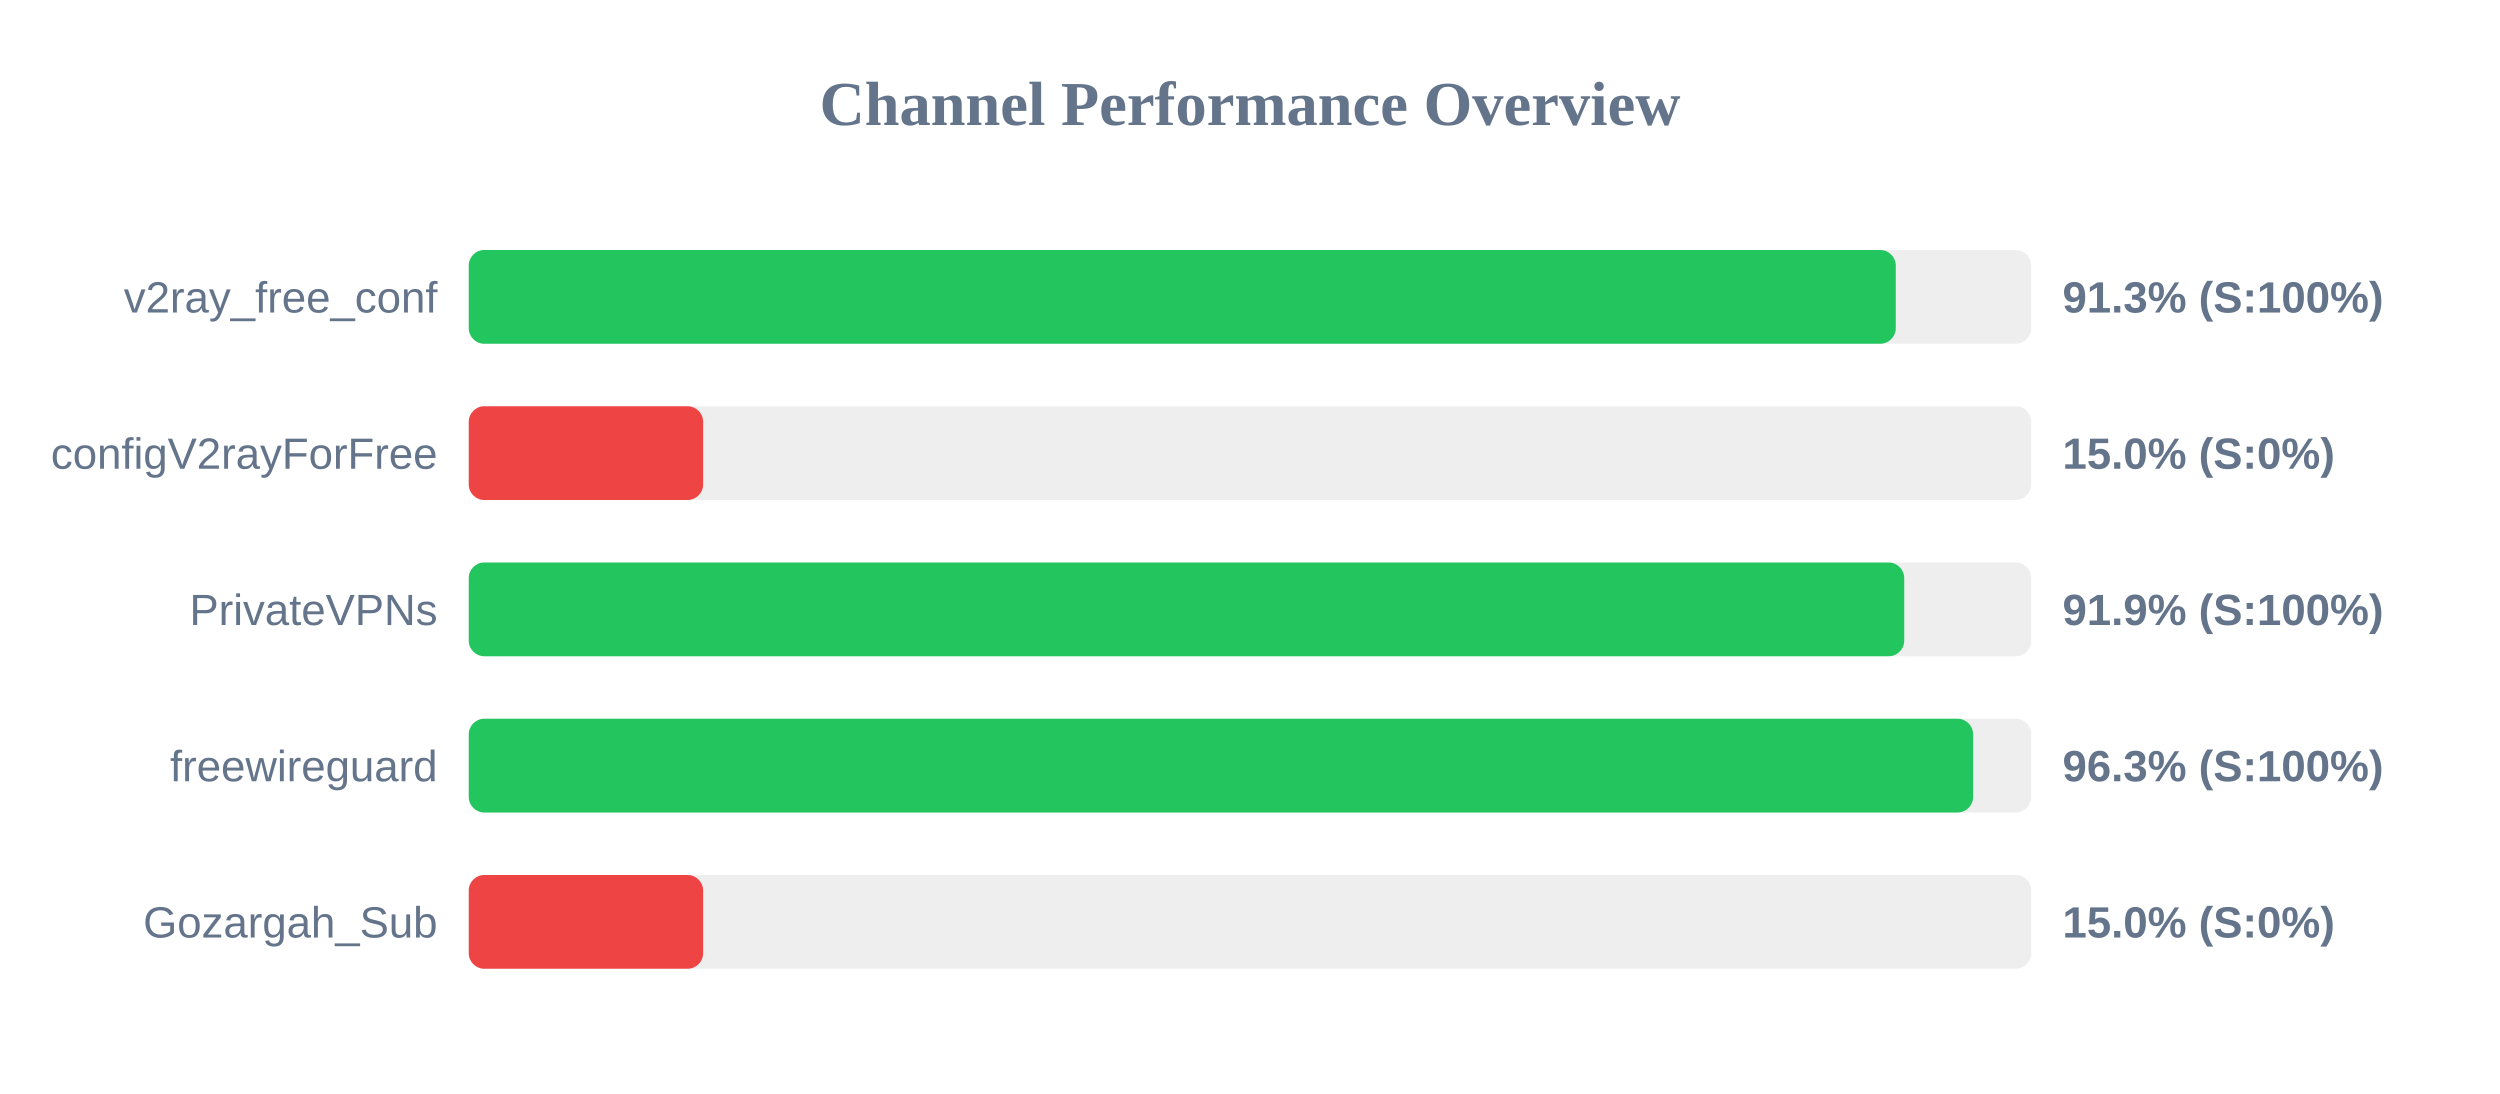
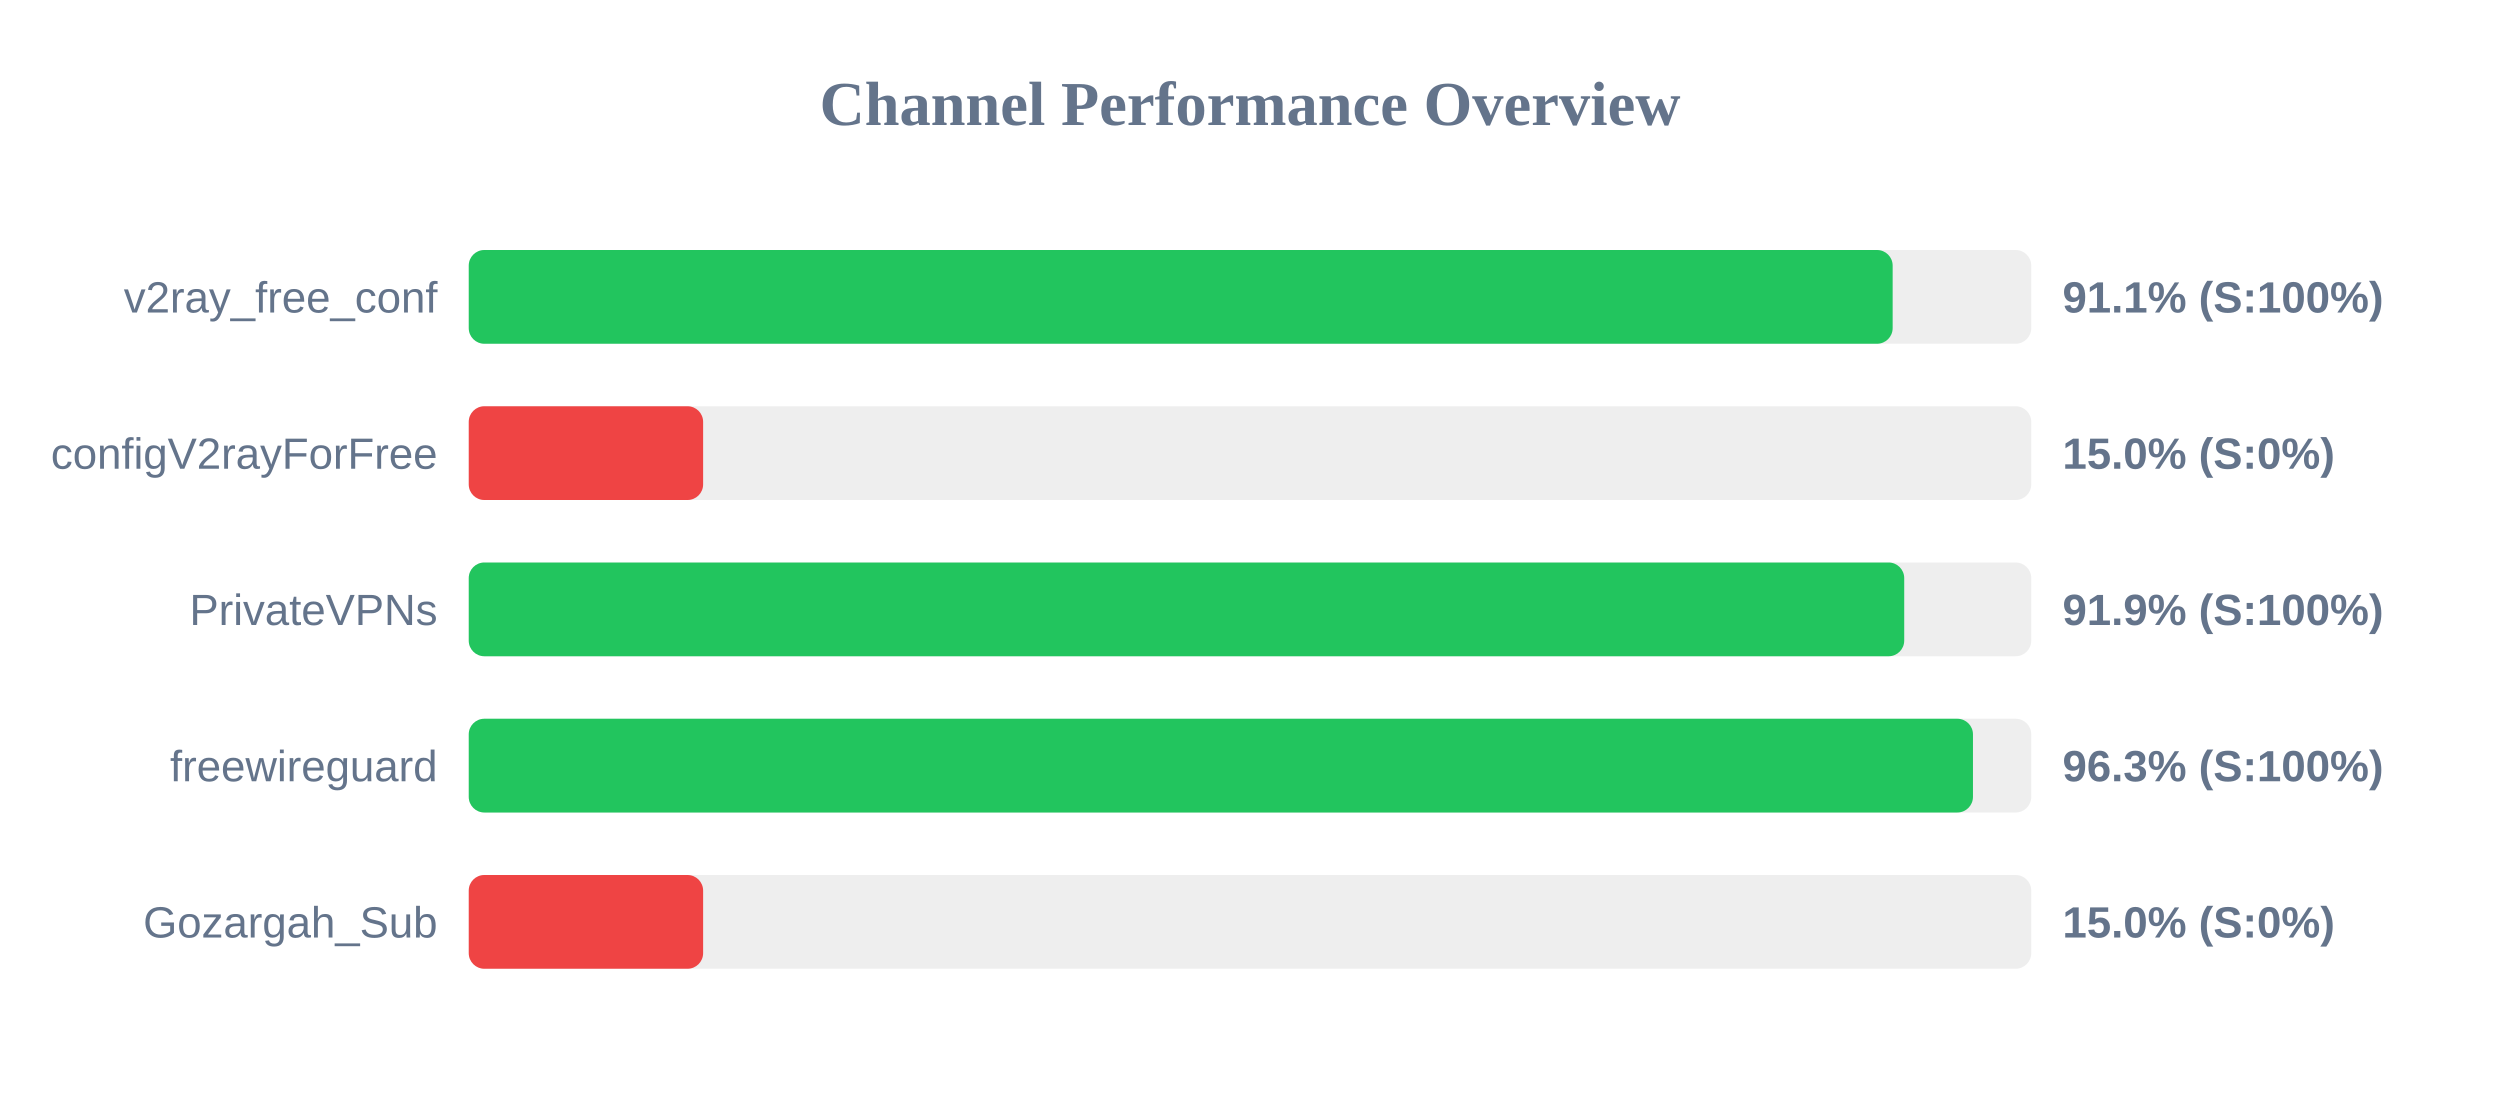
<svg xmlns="http://www.w3.org/2000/svg" width="800" height="350" version="1.1">
  <style>
        .row { font: 14px Arial; fill: #64748b; }
        .score { font: bold 14px Arial; fill: #64748b; }
    </style>
  <text x="400" y="40" text-anchor="middle" font-size="20px" font-weight="bold" fill="#64748b">Channel Performance Overview</text>
  <rect x="150" y="80" width="500" height="30" fill="#eee" rx="5" />
-   <rect x="150" y="80" width="456.65" height="30" fill="#22c55e" rx="5" />
+   <rect x="150" y="80" width="455.65" height="30" fill="#22c55e" rx="5" />
  <text x="140" y="100" text-anchor="end" class="row">v2ray_free_conf</text>
-   <text x="660" y="100" text-anchor="start" class="score">91.3% (S:100%)</text>
+   <text x="660" y="100" text-anchor="start" class="score">91.1% (S:100%)</text>
  <rect x="150" y="130" width="500" height="30" fill="#eee" rx="5" />
  <rect x="150" y="130" width="75.0" height="30" fill="#ef4444" rx="5" />
  <text x="140" y="150" text-anchor="end" class="row">configV2rayForFree</text>
  <text x="660" y="150" text-anchor="start" class="score">15.0% (S:0%)</text>
  <rect x="150" y="180" width="500" height="30" fill="#eee" rx="5" />
  <rect x="150" y="180" width="459.35" height="30" fill="#22c55e" rx="5" />
  <text x="140" y="200" text-anchor="end" class="row">PrivateVPNs</text>
  <text x="660" y="200" text-anchor="start" class="score">91.9% (S:100%)</text>
  <rect x="150" y="230" width="500" height="30" fill="#eee" rx="5" />
-   <rect x="150" y="230" width="481.4" height="30" fill="#22c55e" rx="5" />
+   <rect x="150" y="230" width="481.35" height="30" fill="#22c55e" rx="5" />
  <text x="140" y="250" text-anchor="end" class="row">freewireguard</text>
  <text x="660" y="250" text-anchor="start" class="score">96.3% (S:100%)</text>
  <rect x="150" y="280" width="500" height="30" fill="#eee" rx="5" />
  <rect x="150" y="280" width="75.0" height="30" fill="#ef4444" rx="5" />
  <text x="140" y="300" text-anchor="end" class="row">Gozargah_Sub</text>
  <text x="660" y="300" text-anchor="start" class="score">15.0% (S:0%)</text>
</svg>
